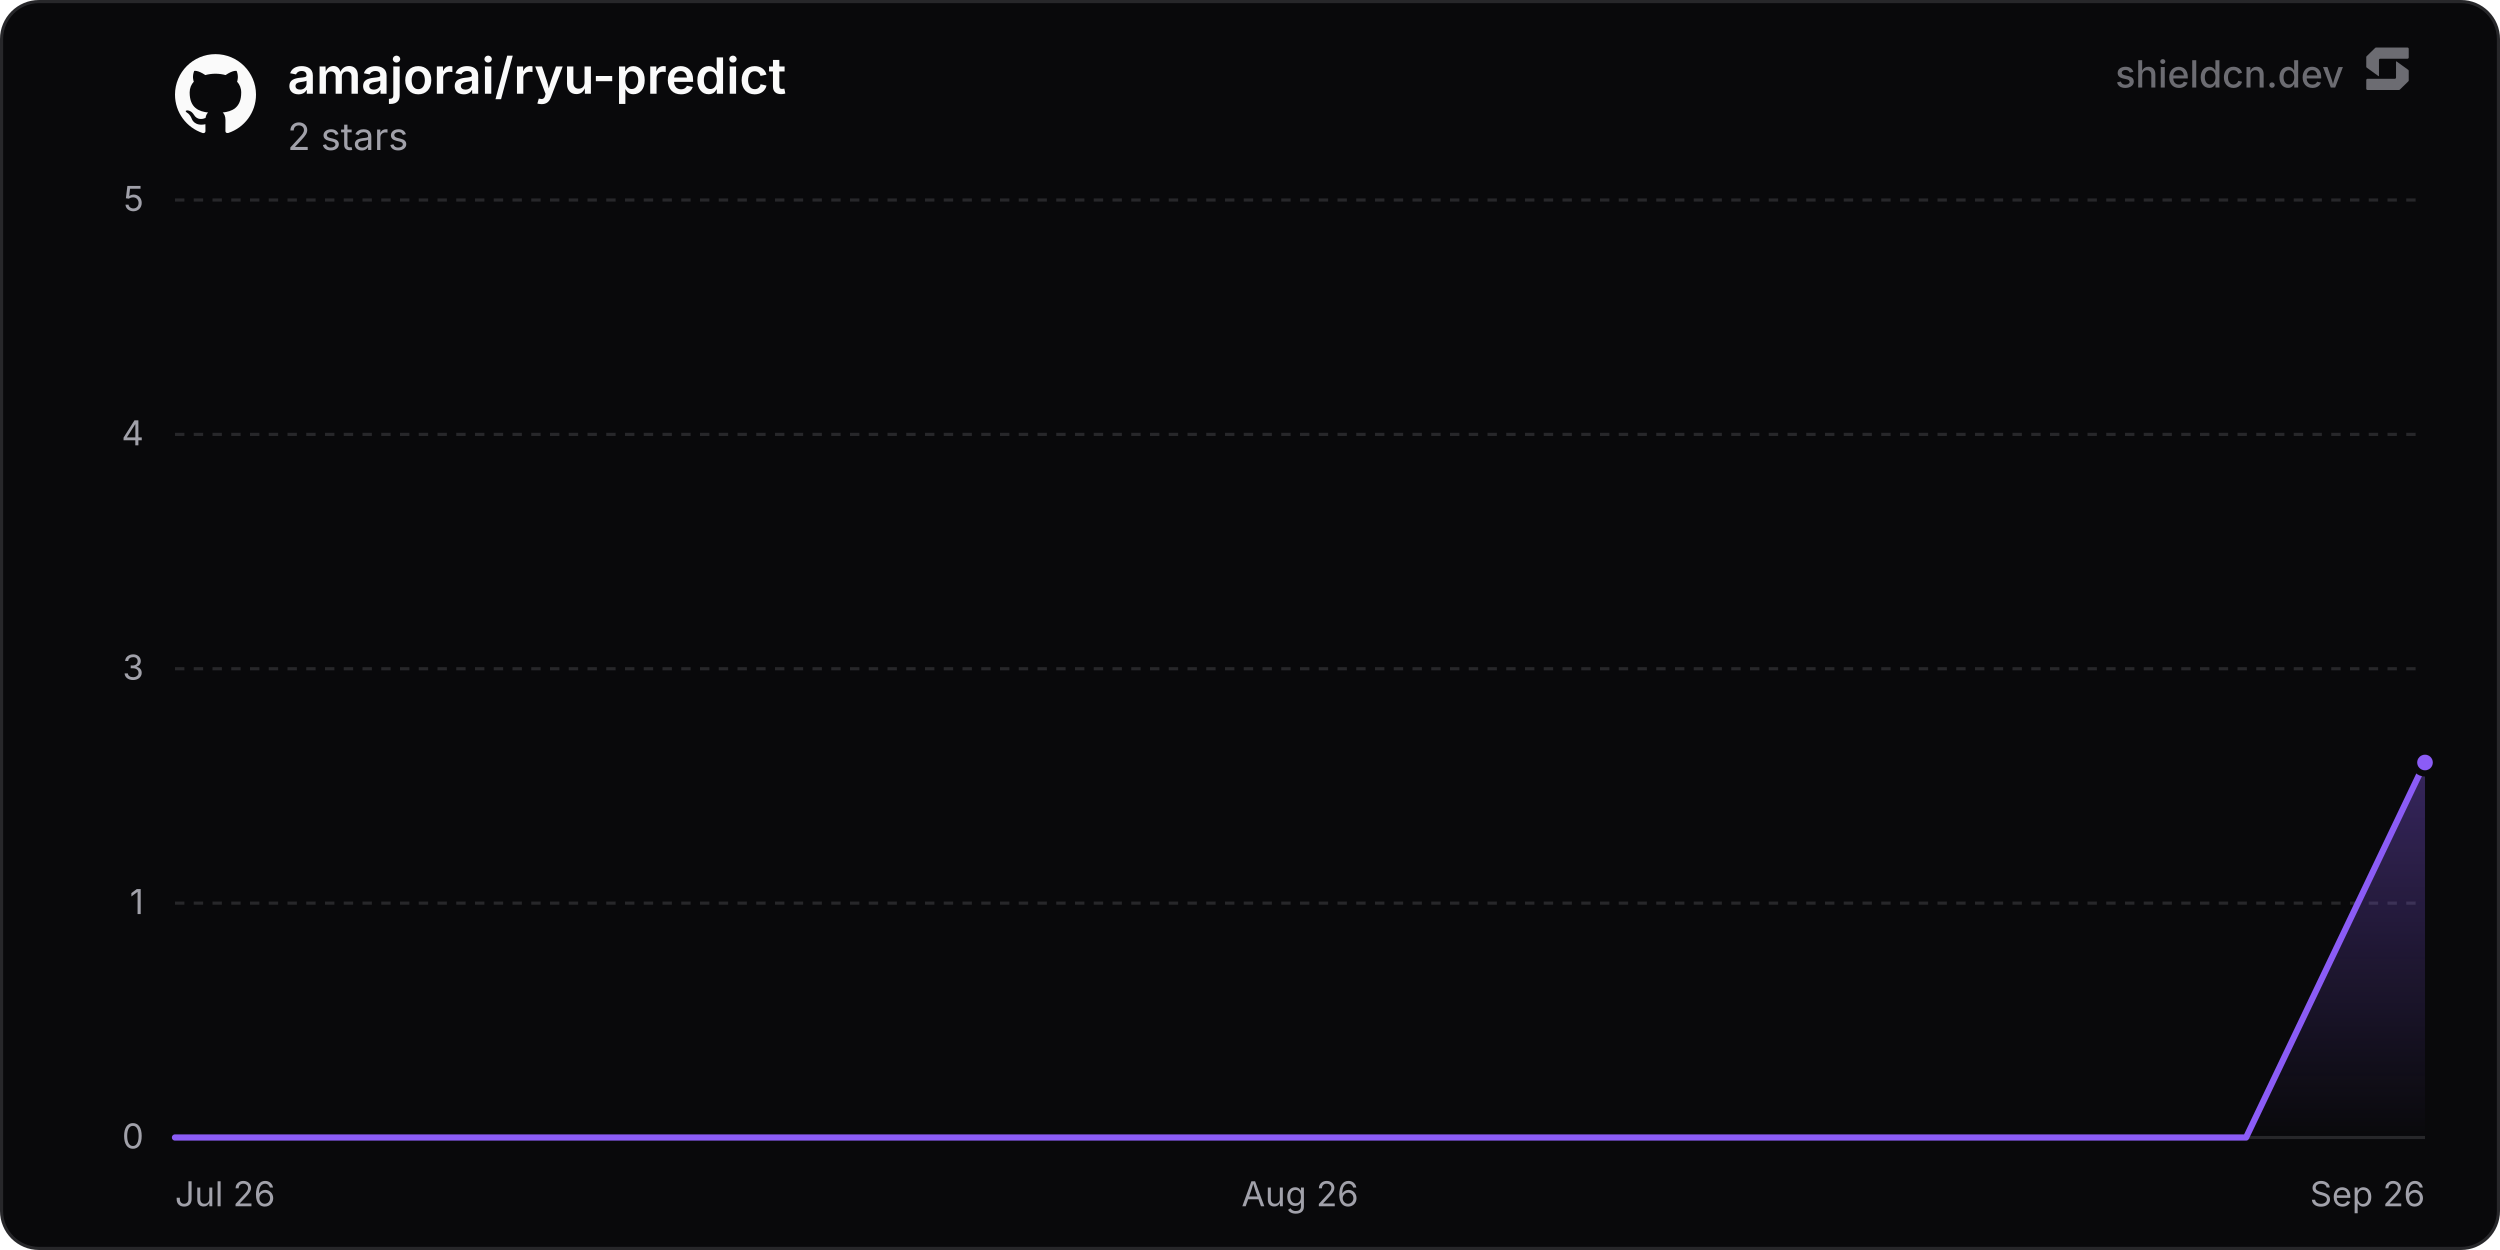
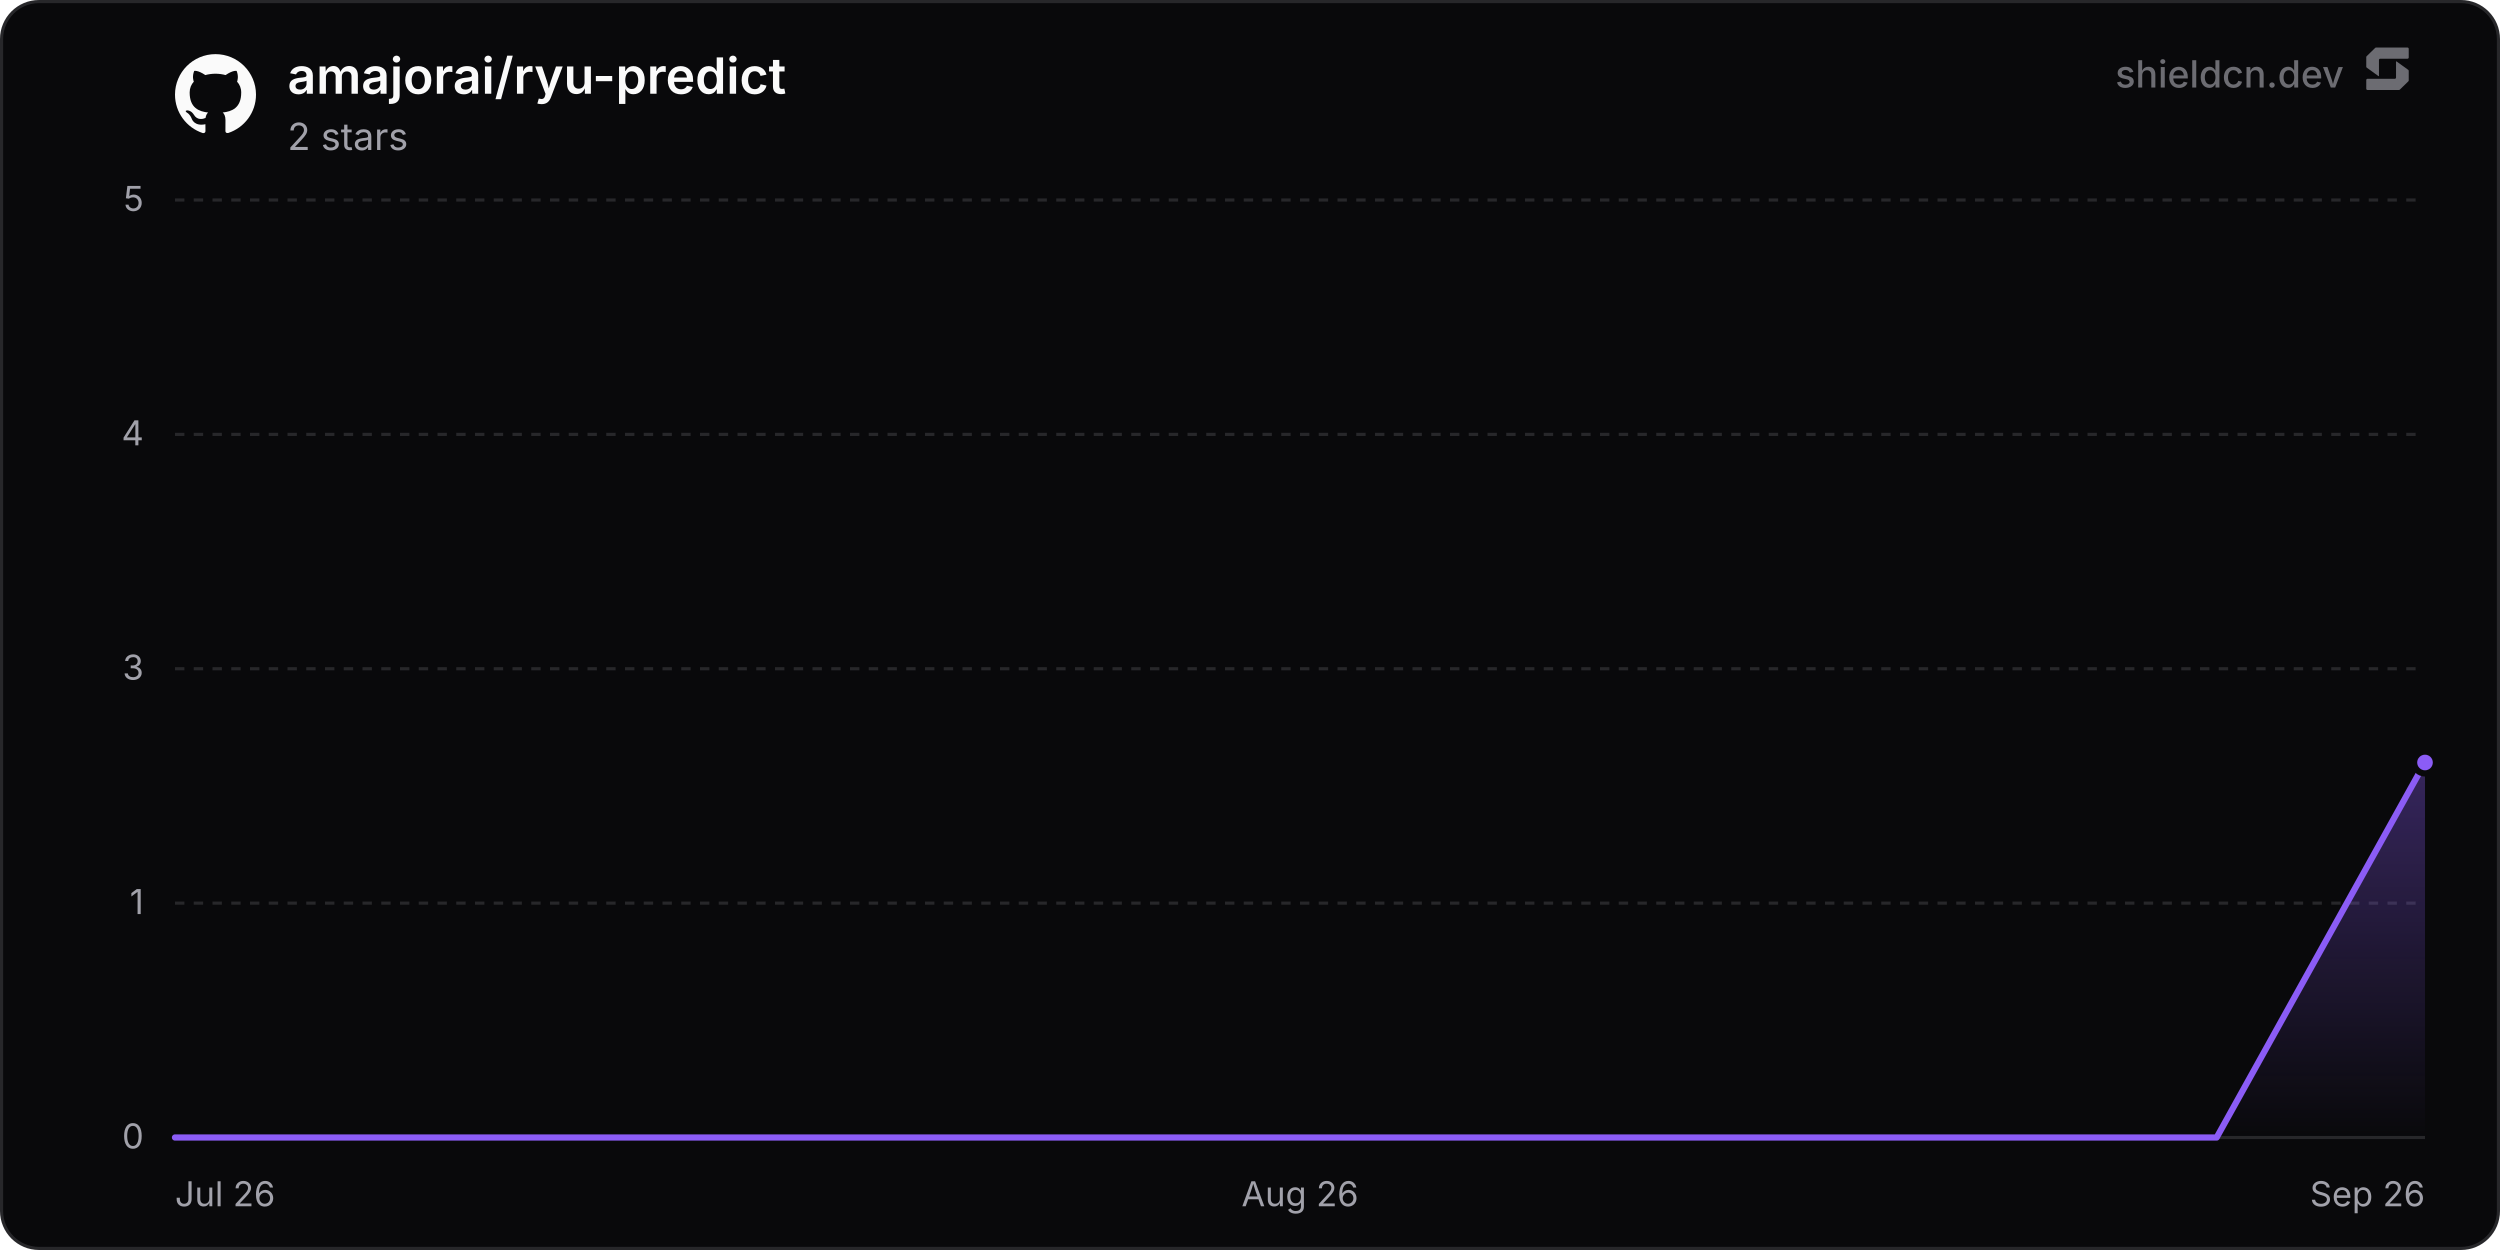
<svg xmlns="http://www.w3.org/2000/svg" width="800" height="400" viewBox="0 0 800 400" role="img" aria-label="amajorai/ryu-predict">
  <defs>
    <linearGradient id="chartFill0" x1="0" y1="0" x2="0" y2="1">
      <stop offset="0%" stop-color="rgba(139, 92, 246, 0.35)" />
      <stop offset="100%" stop-color="rgba(139, 92, 246, 0)" />
    </linearGradient>
  </defs>
  <rect x="0.5" y="0.5" width="799" height="399" rx="12" fill="#09090b" stroke="#27272a" stroke-width="1" />
  <line x1="56" y1="364" x2="776" y2="364" stroke="#27272a" stroke-width="1" />
  <text x="46" y="367.5" text-anchor="end" font-size="11" fill="#a1a1aa" font-family="'Inter', ui-sans-serif, system-ui, -apple-system, BlinkMacSystemFont, 'Segoe UI', Roboto, Helvetica, Arial, sans-serif">0</text>
  <line x1="56" y1="289" x2="776" y2="289" stroke="#27272a" stroke-width="1" stroke-dasharray="3 3" />
  <text x="46" y="292.5" text-anchor="end" font-size="11" fill="#a1a1aa" font-family="'Inter', ui-sans-serif, system-ui, -apple-system, BlinkMacSystemFont, 'Segoe UI', Roboto, Helvetica, Arial, sans-serif">1</text>
  <line x1="56" y1="214" x2="776" y2="214" stroke="#27272a" stroke-width="1" stroke-dasharray="3 3" />
  <text x="46" y="217.5" text-anchor="end" font-size="11" fill="#a1a1aa" font-family="'Inter', ui-sans-serif, system-ui, -apple-system, BlinkMacSystemFont, 'Segoe UI', Roboto, Helvetica, Arial, sans-serif">3</text>
  <line x1="56" y1="139" x2="776" y2="139" stroke="#27272a" stroke-width="1" stroke-dasharray="3 3" />
  <text x="46" y="142.5" text-anchor="end" font-size="11" fill="#a1a1aa" font-family="'Inter', ui-sans-serif, system-ui, -apple-system, BlinkMacSystemFont, 'Segoe UI', Roboto, Helvetica, Arial, sans-serif">4</text>
  <line x1="56" y1="64" x2="776" y2="64" stroke="#27272a" stroke-width="1" stroke-dasharray="3 3" />
  <text x="46" y="67.5" text-anchor="end" font-size="11" fill="#a1a1aa" font-family="'Inter', ui-sans-serif, system-ui, -apple-system, BlinkMacSystemFont, 'Segoe UI', Roboto, Helvetica, Arial, sans-serif">5</text>
  <text x="56" y="386" text-anchor="start" font-size="11" fill="#a1a1aa" font-family="'Inter', ui-sans-serif, system-ui, -apple-system, BlinkMacSystemFont, 'Segoe UI', Roboto, Helvetica, Arial, sans-serif">Jul 26</text>
  <text x="416" y="386" text-anchor="middle" font-size="11" fill="#a1a1aa" font-family="'Inter', ui-sans-serif, system-ui, -apple-system, BlinkMacSystemFont, 'Segoe UI', Roboto, Helvetica, Arial, sans-serif">Aug 26</text>
  <text x="776" y="386" text-anchor="end" font-size="11" fill="#a1a1aa" font-family="'Inter', ui-sans-serif, system-ui, -apple-system, BlinkMacSystemFont, 'Segoe UI', Roboto, Helvetica, Arial, sans-serif">Sep 26</text>
-   <path d="M56 364 L129.64 364 L203.27 364 L276.91 364 L350.55 364 L424.19 364 L497.82 364 L571.46 364 L645.1 364 L718.74 364 L776 244 L776 364 L56 364 Z" fill="url(#chartFill0)" />
-   <path d="M56 364 L129.64 364 L203.27 364 L276.91 364 L350.55 364 L424.19 364 L497.82 364 L571.46 364 L645.1 364 L718.74 364 L776 244" fill="none" stroke="#8b5cf6" stroke-width="2" stroke-linejoin="round" stroke-linecap="round" />
+   <path d="M56 364 L128.59 364 L201.18 364 L273.78 364 L346.37 364 L418.96 364 L491.55 364 L564.14 364 L636.73 364 L709.33 364 L776 244 L776 364 L56 364 Z" fill="url(#chartFill0)" />
+   <path d="M56 364 L128.59 364 L201.18 364 L273.78 364 L346.37 364 L418.96 364 L491.55 364 L564.14 364 L636.73 364 L709.33 364 L776 244" fill="none" stroke="#8b5cf6" stroke-width="2" stroke-linejoin="round" stroke-linecap="round" />
  <circle cx="776" cy="244" r="3.5" fill="#8b5cf6" stroke="#09090b" stroke-width="2" />
  <g transform="translate(56, 17) scale(1.08)" fill="#fafafa">
    <path d="M12 .297c-6.63 0-12 5.373-12 12 0 5.303 3.438 9.8 8.205 11.385.6.113.82-.258.82-.577 0-.285-.01-1.04-.015-2.04-3.338.724-4.042-1.61-4.042-1.61C4.422 18.07 3.633 17.7 3.633 17.7c-1.087-.744.084-.729.084-.729 1.205.084 1.838 1.236 1.838 1.236 1.07 1.835 2.809 1.305 3.495.998.108-.776.417-1.305.76-1.605-2.665-.3-5.466-1.332-5.466-5.93 0-1.31.465-2.38 1.235-3.22-.135-.303-.54-1.523.105-3.176 0 0 1.005-.322 3.3 1.23.96-.267 1.98-.399 3-.405 1.02.006 2.04.138 3 .405 2.28-1.552 3.285-1.23 3.285-1.23.645 1.653.24 2.873.12 3.176.765.84 1.23 1.91 1.23 3.22 0 4.61-2.805 5.625-5.475 5.92.42.36.81 1.096.81 2.22 0 1.606-.015 2.896-.015 3.286 0 .315.21.69.825.57C20.565 22.092 24 17.592 24 12.297c0-6.627-5.373-12-12-12" />
  </g>
  <text x="92" y="30" font-size="16" font-weight="600" fill="#fafafa" font-family="'Inter', ui-sans-serif, system-ui, -apple-system, BlinkMacSystemFont, 'Segoe UI', Roboto, Helvetica, Arial, sans-serif">amajorai/ryu-predict</text>
  <text x="92" y="48" font-size="12" fill="#a1a1aa" font-family="'Inter', ui-sans-serif, system-ui, -apple-system, BlinkMacSystemFont, 'Segoe UI', Roboto, Helvetica, Arial, sans-serif">2 stars</text>
  <g fill-opacity="0.65">
    <text x="750" y="28" text-anchor="end" font-size="12" font-weight="500" fill="#a1a1aa" font-family="'Inter', ui-sans-serif, system-ui, -apple-system, BlinkMacSystemFont, 'Segoe UI', Roboto, Helvetica, Arial, sans-serif">shieldcn.dev</text>
    <g transform="translate(756, 14) scale(0.01)" fill="#a1a1aa">
      <path d="M1088.4,565.1c-6.5-4.7-15.5,0-15.5,7.9v510.2c0,21.3-18.1,38.6-40.4,38.6H160.9c-22.3,0-40.4,17.3-40.4,38.6v280.8c0,21.3,18.1,38.6,40.4,38.6h1004.5c10.8,0,21.2-4.2,28.8-11.6l273.4-266.3c7.4-7.2,11.6-16.9,11.6-27v-308.7c0-12.1-5.9-23.5-16.1-30.8l-374.7-270.3Z" />
      <path d="M511.2,1035.9c6.5,4.7,15.5,0,15.5-7.9v-510.2c0-21.3,18.1-38.6,40.4-38.6h871.7c22.3,0,40.4-17.3,40.4-38.6V159.7c0-21.3-18.1-38.6-40.4-38.6H434.3c-10.8,0-21.2,4.2-28.8,11.6L132,399c-7.4,7.2-11.6,16.9-11.6,27v308.7c0,12.1,5.9,23.5,16.1,30.8l374.7,270.3Z" />
    </g>
  </g>
</svg>
